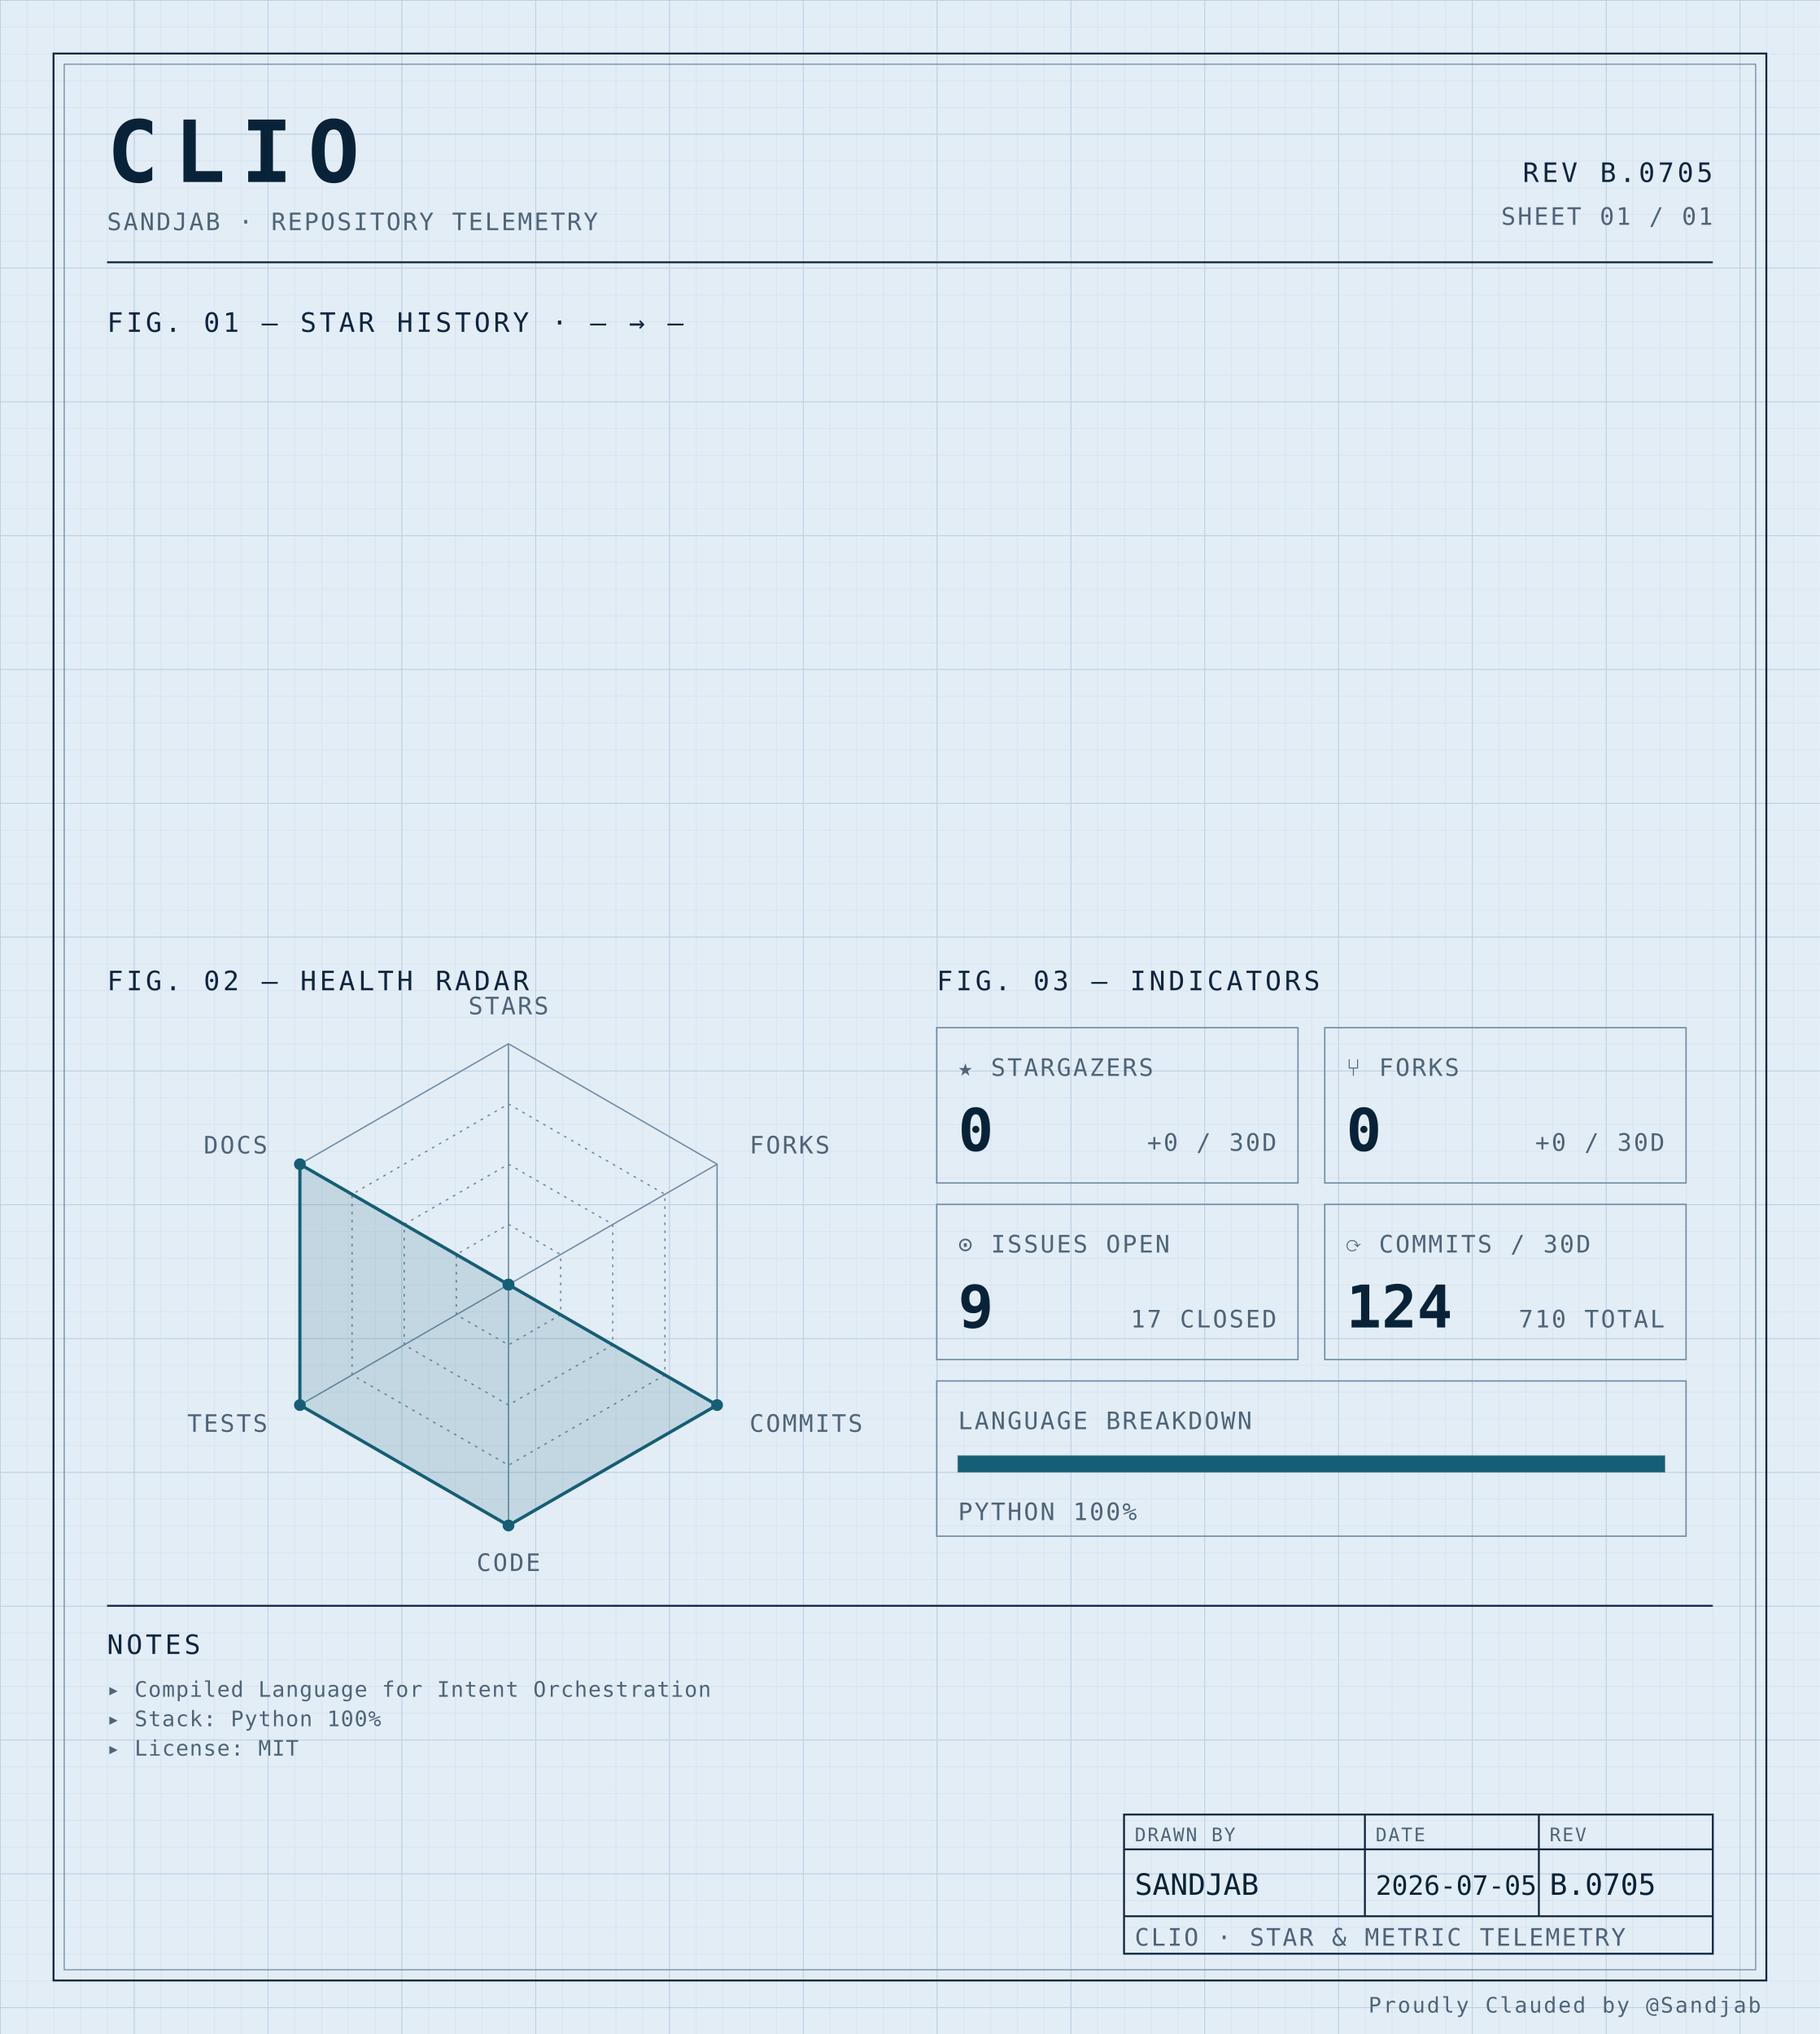
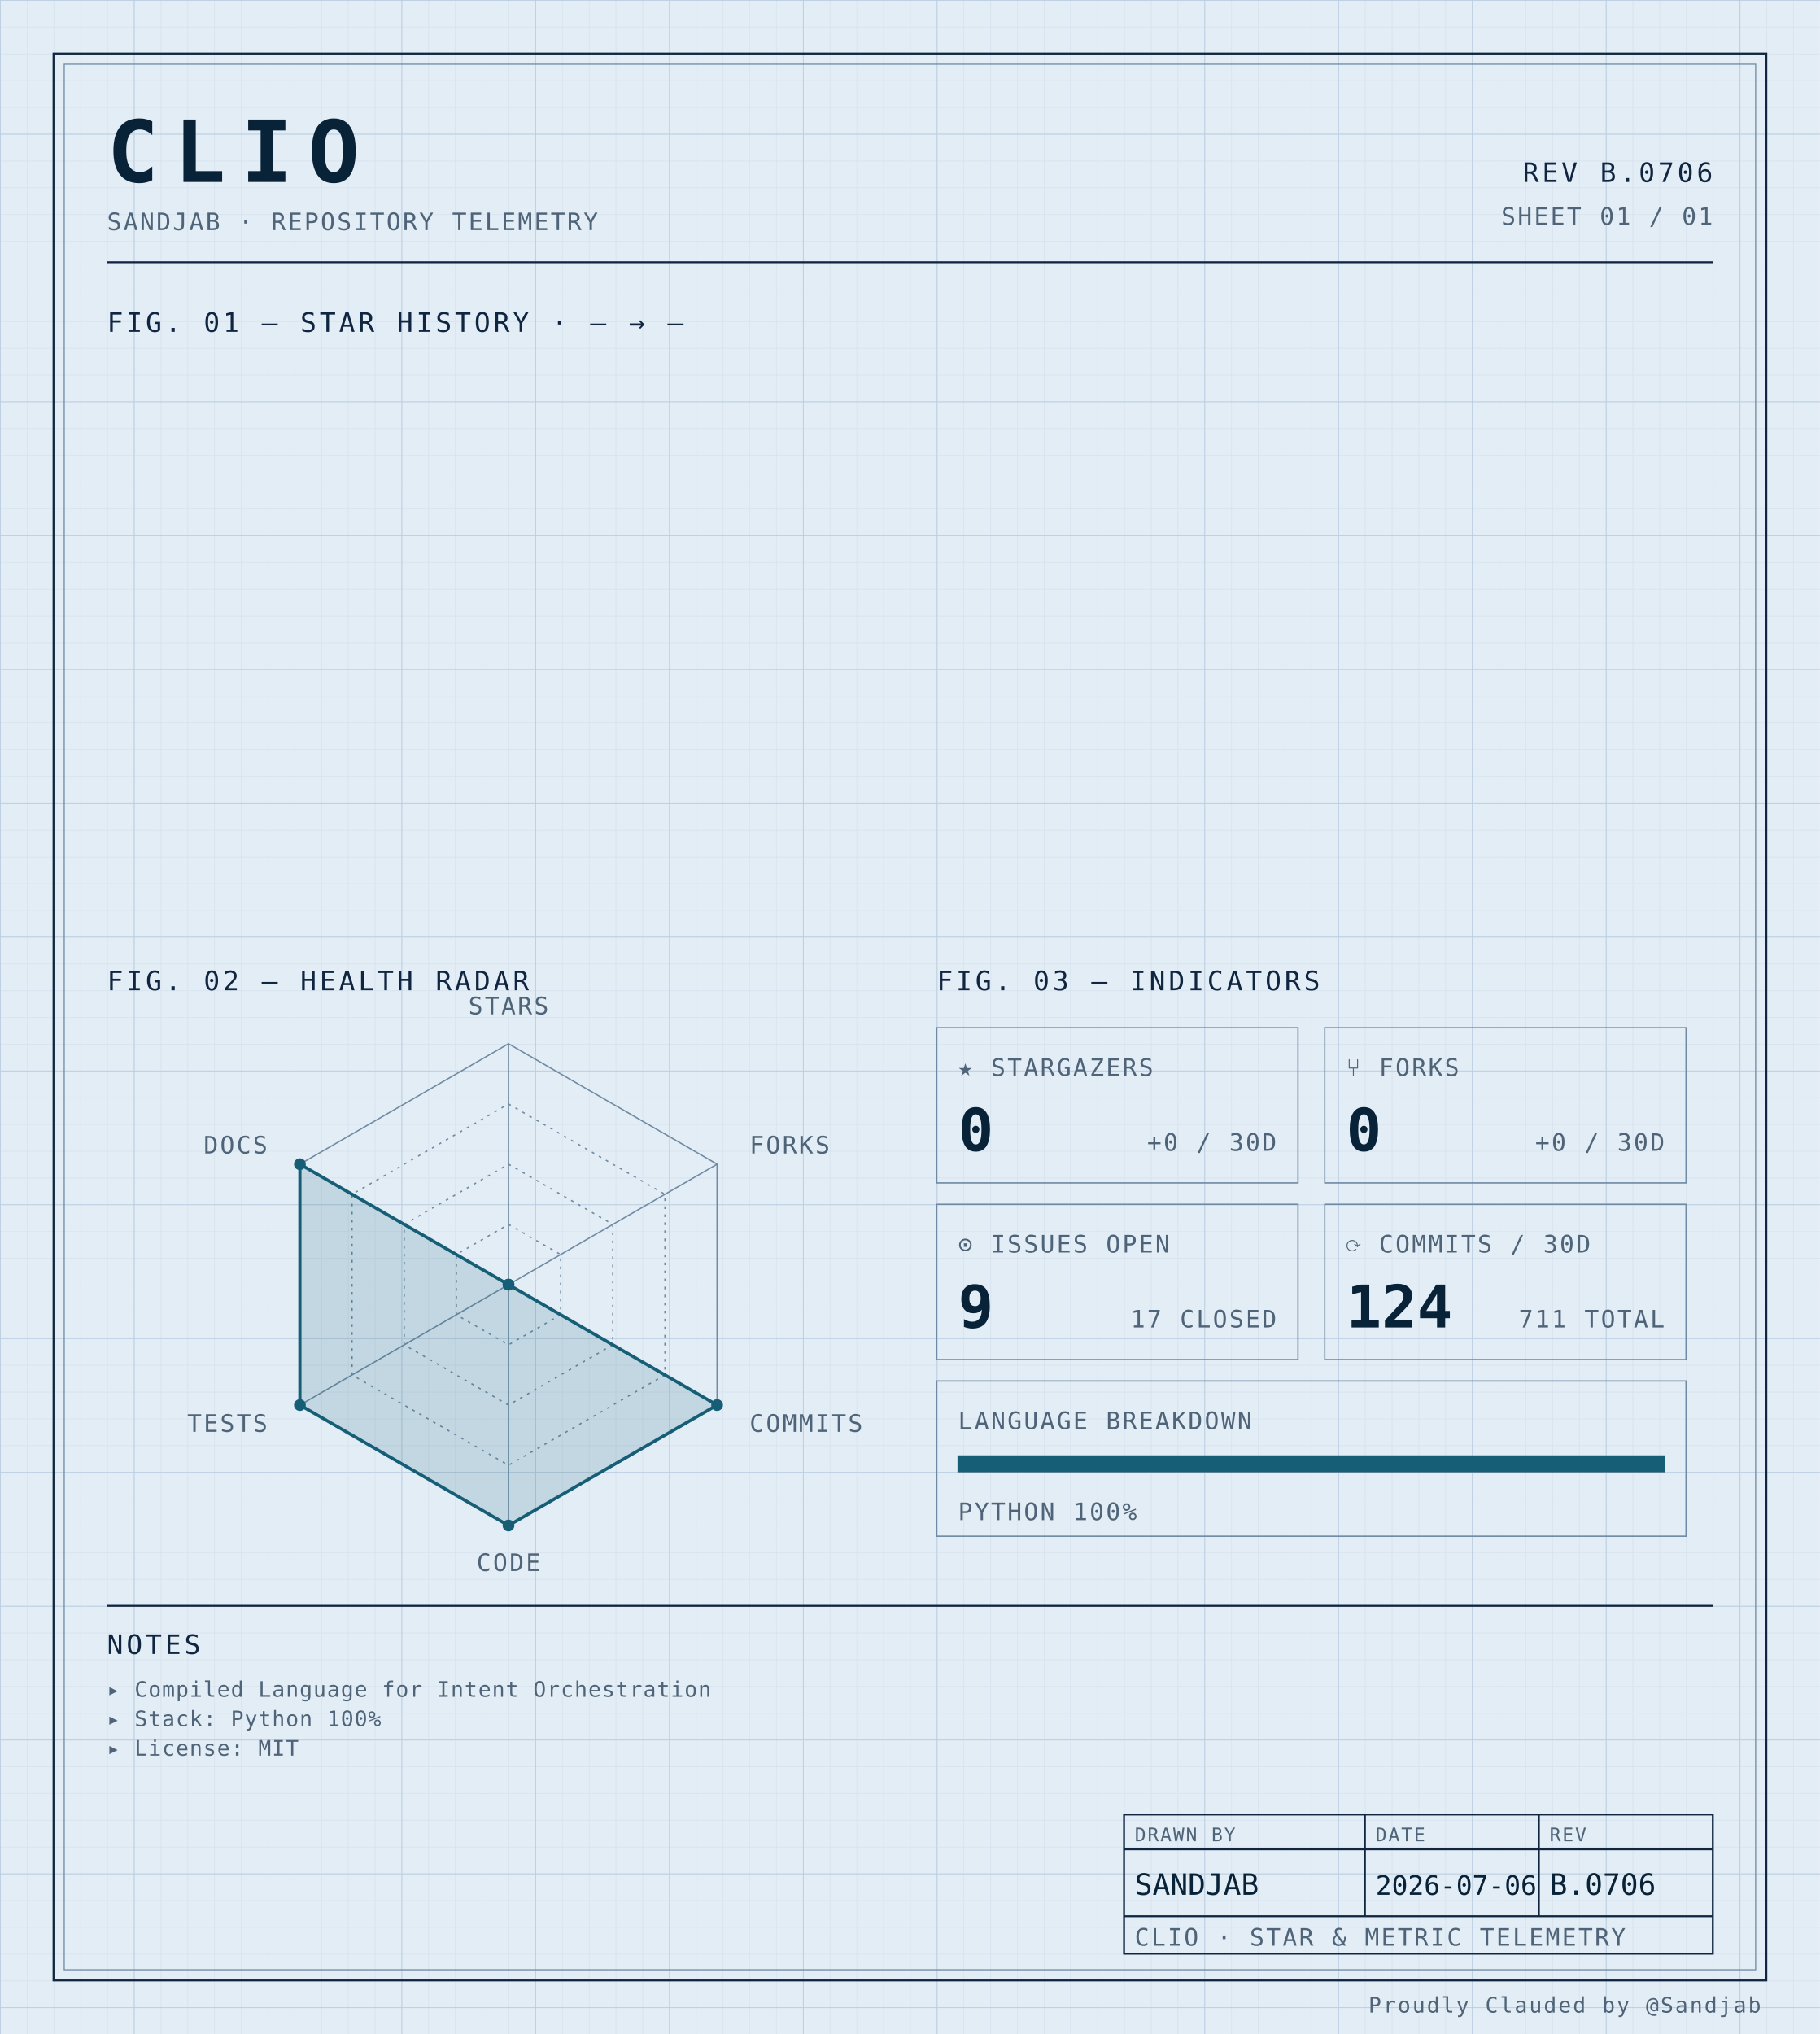
<svg xmlns="http://www.w3.org/2000/svg" width="100%" viewBox="0 0 680 760" role="img">
  <defs>
    <pattern id="grid-fine" width="10" height="10" patternUnits="userSpaceOnUse">
      <path d="M10 0H0V10" fill="none" stroke="#d4e0ec" stroke-width="0.4" />
    </pattern>
    <pattern id="grid-major" width="50" height="50" patternUnits="userSpaceOnUse">
      <path d="M50 0H0V50" fill="none" stroke="#b8cce0" stroke-width="0.5" />
    </pattern>
  </defs>
  <rect x="0" y="0" width="680" height="760" fill="#e3edf6" />
  <rect x="0" y="0" width="680" height="760" fill="url(#grid-fine)" />
  <rect x="0" y="0" width="680" height="760" fill="url(#grid-major)" />
  <rect x="20" y="20" width="640" height="720" fill="none" stroke="#0f2540" stroke-width="0.7" />
  <rect x="24" y="24" width="632" height="712" fill="none" stroke="#6f8aa3" stroke-width="0.4" />
  <text x="40" y="68" font-family="ui-monospace, 'SF Mono', 'JetBrains Mono', 'Cascadia Code', Consolas, monospace" font-size="32" font-weight="700" fill="#082338" text-anchor="start" letter-spacing="0.18em">CLIO</text>
  <text x="40" y="86" font-family="ui-monospace, 'SF Mono', 'JetBrains Mono', 'Cascadia Code', Consolas, monospace" font-size="9" font-weight="400" fill="#4f6478" text-anchor="start" letter-spacing="0.08em">SANDJAB · REPOSITORY TELEMETRY</text>
-   <text x="640" y="68" font-family="ui-monospace, 'SF Mono', 'JetBrains Mono', 'Cascadia Code', Consolas, monospace" font-size="10" font-weight="400" fill="#0f2540" text-anchor="end" letter-spacing="0.12em">REV B.0705</text>
+   <text x="640" y="68" font-family="ui-monospace, 'SF Mono', 'JetBrains Mono', 'Cascadia Code', Consolas, monospace" font-size="10" font-weight="400" fill="#0f2540" text-anchor="end" letter-spacing="0.12em">REV B.0706</text>
  <text x="640" y="84" font-family="ui-monospace, 'SF Mono', 'JetBrains Mono', 'Cascadia Code', Consolas, monospace" font-size="9" font-weight="400" fill="#4f6478" text-anchor="end" letter-spacing="0.08em">SHEET 01 / 01</text>
  <line x1="40" y1="98" x2="640" y2="98" stroke="#0f2540" stroke-width="0.7" />
  <text x="40" y="124" font-family="ui-monospace, 'SF Mono', 'JetBrains Mono', 'Cascadia Code', Consolas, monospace" font-size="10" font-weight="400" fill="#0f2540" text-anchor="start" letter-spacing="0.12em">FIG. 01 — STAR HISTORY · — → —</text>
  <text x="40" y="370" font-family="ui-monospace, 'SF Mono', 'JetBrains Mono', 'Cascadia Code', Consolas, monospace" font-size="10" font-weight="400" fill="#0f2540" text-anchor="start" letter-spacing="0.12em">FIG. 02 — HEALTH RADAR</text>
  <g transform="translate(190 480)">
    <polygon points="0.00,-90.00 77.94,-45.00 77.94,45.00 0.00,90.00 -77.94,45.00 -77.94,-45.00" fill="none" stroke="#6f8aa3" stroke-width="0.5" />
    <polygon points="0.00,-67.50 58.46,-33.75 58.46,33.75 0.00,67.50 -58.46,33.75 -58.46,-33.75" fill="none" stroke="#6f8aa3" stroke-width="0.5" stroke-dasharray="1,2" />
    <polygon points="0.00,-45.00 38.97,-22.50 38.97,22.50 0.00,45.00 -38.97,22.50 -38.97,-22.50" fill="none" stroke="#6f8aa3" stroke-width="0.5" stroke-dasharray="1,2" />
    <polygon points="0.00,-22.50 19.49,-11.25 19.49,11.25 0.00,22.50 -19.49,11.25 -19.49,-11.25" fill="none" stroke="#6f8aa3" stroke-width="0.5" stroke-dasharray="1,2" />
    <line x1="0" y1="0" x2="0.00" y2="-90.00" stroke="#6f8aa3" stroke-width="0.5" />
    <line x1="0" y1="0" x2="77.94" y2="-45.00" stroke="#6f8aa3" stroke-width="0.5" />
    <line x1="0" y1="0" x2="77.94" y2="45.00" stroke="#6f8aa3" stroke-width="0.5" />
    <line x1="0" y1="0" x2="0.00" y2="90.00" stroke="#6f8aa3" stroke-width="0.5" />
    <line x1="0" y1="0" x2="-77.94" y2="45.00" stroke="#6f8aa3" stroke-width="0.5" />
    <line x1="0" y1="0" x2="-77.94" y2="-45.00" stroke="#6f8aa3" stroke-width="0.5" />
    <polygon points="0.00,0.00 0.00,0.00 77.94,45.00 0.00,90.00 -77.94,45.00 -77.94,-45.00" fill="#155e75" fill-opacity="0.16" stroke="#155e75" stroke-width="1.2" />
    <circle cx="0.00" cy="0.00" r="2.2" fill="#155e75" />
    <circle cx="0.00" cy="0.00" r="2.2" fill="#155e75" />
    <circle cx="77.94" cy="45.00" r="2.2" fill="#155e75" />
    <circle cx="0.00" cy="90.00" r="2.2" fill="#155e75" />
    <circle cx="-77.94" cy="45.00" r="2.2" fill="#155e75" />
    <circle cx="-77.94" cy="-45.00" r="2.2" fill="#155e75" />
    <text x="6.3681633555662356e-15" y="-101" font-family="ui-monospace, 'SF Mono', 'JetBrains Mono', 'Cascadia Code', Consolas, monospace" font-size="9" font-weight="400" fill="#4f6478" text-anchor="middle" letter-spacing="0.08em">STARS</text>
    <text x="90.067" y="-49" font-family="ui-monospace, 'SF Mono', 'JetBrains Mono', 'Cascadia Code', Consolas, monospace" font-size="9" font-weight="400" fill="#4f6478" text-anchor="start" letter-spacing="0.08em">FORKS</text>
    <text x="90.067" y="55" font-family="ui-monospace, 'SF Mono', 'JetBrains Mono', 'Cascadia Code', Consolas, monospace" font-size="9" font-weight="400" fill="#4f6478" text-anchor="start" letter-spacing="0.08em">COMMITS</text>
    <text x="6.3681633555662356e-15" y="107" font-family="ui-monospace, 'SF Mono', 'JetBrains Mono', 'Cascadia Code', Consolas, monospace" font-size="9" font-weight="400" fill="#4f6478" text-anchor="middle" letter-spacing="0.08em">CODE</text>
    <text x="-90.067" y="55" font-family="ui-monospace, 'SF Mono', 'JetBrains Mono', 'Cascadia Code', Consolas, monospace" font-size="9" font-weight="400" fill="#4f6478" text-anchor="end" letter-spacing="0.08em">TESTS</text>
    <text x="-90.067" y="-49" font-family="ui-monospace, 'SF Mono', 'JetBrains Mono', 'Cascadia Code', Consolas, monospace" font-size="9" font-weight="400" fill="#4f6478" text-anchor="end" letter-spacing="0.08em">DOCS</text>
  </g>
  <text x="350" y="370" font-family="ui-monospace, 'SF Mono', 'JetBrains Mono', 'Cascadia Code', Consolas, monospace" font-size="10" font-weight="400" fill="#0f2540" text-anchor="start" letter-spacing="0.12em">FIG. 03 — INDICATORS</text>
  <rect x="350" y="384" width="135" height="58" fill="none" stroke="#6f8aa3" stroke-width="0.5" />
  <text x="358" y="402" font-family="ui-monospace, 'SF Mono', 'JetBrains Mono', 'Cascadia Code', Consolas, monospace" font-size="9" font-weight="400" fill="#4f6478" text-anchor="start" letter-spacing="0.08em">★ STARGAZERS</text>
  <text x="358" y="430" font-family="ui-monospace, 'SF Mono', 'JetBrains Mono', 'Cascadia Code', Consolas, monospace" font-size="22" font-weight="700" fill="#082338" text-anchor="start" letter-spacing="normal">0</text>
  <text x="477" y="430" font-family="ui-monospace, 'SF Mono', 'JetBrains Mono', 'Cascadia Code', Consolas, monospace" font-size="9" font-weight="400" fill="#4f6478" text-anchor="end" letter-spacing="0.08em">+0 / 30D</text>
  <rect x="495" y="384" width="135" height="58" fill="none" stroke="#6f8aa3" stroke-width="0.5" />
  <text x="503" y="402" font-family="ui-monospace, 'SF Mono', 'JetBrains Mono', 'Cascadia Code', Consolas, monospace" font-size="9" font-weight="400" fill="#4f6478" text-anchor="start" letter-spacing="0.08em">⑂ FORKS</text>
  <text x="503" y="430" font-family="ui-monospace, 'SF Mono', 'JetBrains Mono', 'Cascadia Code', Consolas, monospace" font-size="22" font-weight="700" fill="#082338" text-anchor="start" letter-spacing="normal">0</text>
  <text x="622" y="430" font-family="ui-monospace, 'SF Mono', 'JetBrains Mono', 'Cascadia Code', Consolas, monospace" font-size="9" font-weight="400" fill="#4f6478" text-anchor="end" letter-spacing="0.08em">+0 / 30D</text>
  <rect x="350" y="450" width="135" height="58" fill="none" stroke="#6f8aa3" stroke-width="0.5" />
  <text x="358" y="468" font-family="ui-monospace, 'SF Mono', 'JetBrains Mono', 'Cascadia Code', Consolas, monospace" font-size="9" font-weight="400" fill="#4f6478" text-anchor="start" letter-spacing="0.08em">⊙ ISSUES OPEN</text>
  <text x="358" y="496" font-family="ui-monospace, 'SF Mono', 'JetBrains Mono', 'Cascadia Code', Consolas, monospace" font-size="22" font-weight="700" fill="#082338" text-anchor="start" letter-spacing="normal">9</text>
  <text x="477" y="496" font-family="ui-monospace, 'SF Mono', 'JetBrains Mono', 'Cascadia Code', Consolas, monospace" font-size="9" font-weight="400" fill="#4f6478" text-anchor="end" letter-spacing="0.08em">17 CLOSED</text>
  <rect x="495" y="450" width="135" height="58" fill="none" stroke="#6f8aa3" stroke-width="0.5" />
  <text x="503" y="468" font-family="ui-monospace, 'SF Mono', 'JetBrains Mono', 'Cascadia Code', Consolas, monospace" font-size="9" font-weight="400" fill="#4f6478" text-anchor="start" letter-spacing="0.08em">⟳ COMMITS / 30D</text>
  <text x="503" y="496" font-family="ui-monospace, 'SF Mono', 'JetBrains Mono', 'Cascadia Code', Consolas, monospace" font-size="22" font-weight="700" fill="#082338" text-anchor="start" letter-spacing="normal">124</text>
-   <text x="622" y="496" font-family="ui-monospace, 'SF Mono', 'JetBrains Mono', 'Cascadia Code', Consolas, monospace" font-size="9" font-weight="400" fill="#4f6478" text-anchor="end" letter-spacing="0.08em">710 TOTAL</text>
+   <text x="622" y="496" font-family="ui-monospace, 'SF Mono', 'JetBrains Mono', 'Cascadia Code', Consolas, monospace" font-size="9" font-weight="400" fill="#4f6478" text-anchor="end" letter-spacing="0.08em">711 TOTAL</text>
  <rect x="350" y="516" width="280" height="58" fill="none" stroke="#6f8aa3" stroke-width="0.5" />
  <text x="358" y="534" font-family="ui-monospace, 'SF Mono', 'JetBrains Mono', 'Cascadia Code', Consolas, monospace" font-size="9" font-weight="400" fill="#4f6478" text-anchor="start" letter-spacing="0.08em">LANGUAGE BREAKDOWN</text>
  <rect x="358" y="544" width="264" height="6" fill="none" stroke="#6f8aa3" stroke-width="0.5" />
  <rect x="358" y="544" width="264.00" height="6" fill="#155e75" />
  <text x="358" y="568" font-family="ui-monospace, 'SF Mono', 'JetBrains Mono', 'Cascadia Code', Consolas, monospace" font-size="9" font-weight="400" fill="#4f6478" text-anchor="start" letter-spacing="0.08em">PYTHON 100%</text>
  <line x1="40" y1="600" x2="640" y2="600" stroke="#0f2540" stroke-width="0.7" />
  <text x="40" y="618" font-family="ui-monospace, 'SF Mono', 'JetBrains Mono', 'Cascadia Code', Consolas, monospace" font-size="10" font-weight="400" fill="#0f2540" text-anchor="start" letter-spacing="0.12em">NOTES</text>
  <text x="40" y="634" font-family="ui-monospace, 'SF Mono', 'JetBrains Mono', 'Cascadia Code', Consolas, monospace" font-size="8" font-weight="400" fill="#4f6478" text-anchor="start" letter-spacing="0.04em">▸ Compiled Language for Intent Orchestration</text>
  <text x="40" y="645" font-family="ui-monospace, 'SF Mono', 'JetBrains Mono', 'Cascadia Code', Consolas, monospace" font-size="8" font-weight="400" fill="#4f6478" text-anchor="start" letter-spacing="0.04em">▸ Stack: Python 100%</text>
  <text x="40" y="656" font-family="ui-monospace, 'SF Mono', 'JetBrains Mono', 'Cascadia Code', Consolas, monospace" font-size="8" font-weight="400" fill="#4f6478" text-anchor="start" letter-spacing="0.04em">▸ License: MIT</text>
  <rect x="420" y="678" width="220" height="52" fill="none" stroke="#0f2540" stroke-width="0.7" />
  <line x1="420" y1="691" x2="640" y2="691" stroke="#0f2540" stroke-width="0.7" />
  <line x1="420" y1="716" x2="640" y2="716" stroke="#0f2540" stroke-width="0.7" />
  <line x1="510" y1="678" x2="510" y2="716" stroke="#0f2540" stroke-width="0.7" />
  <line x1="575" y1="678" x2="575" y2="716" stroke="#0f2540" stroke-width="0.7" />
  <text x="424" y="688" font-family="ui-monospace, 'SF Mono', 'JetBrains Mono', 'Cascadia Code', Consolas, monospace" font-size="7" font-weight="400" fill="#4f6478" text-anchor="start" letter-spacing="0.08em">DRAWN BY</text>
  <text x="514" y="688" font-family="ui-monospace, 'SF Mono', 'JetBrains Mono', 'Cascadia Code', Consolas, monospace" font-size="7" font-weight="400" fill="#4f6478" text-anchor="start" letter-spacing="0.08em">DATE</text>
  <text x="579" y="688" font-family="ui-monospace, 'SF Mono', 'JetBrains Mono', 'Cascadia Code', Consolas, monospace" font-size="7" font-weight="400" fill="#4f6478" text-anchor="start" letter-spacing="0.08em">REV</text>
  <text x="424" y="708" font-family="ui-monospace, 'SF Mono', 'JetBrains Mono', 'Cascadia Code', Consolas, monospace" font-size="11" font-weight="400" fill="#082338" text-anchor="start" letter-spacing="normal">SANDJAB</text>
-   <text x="514" y="708" font-family="ui-monospace, 'SF Mono', 'JetBrains Mono', 'Cascadia Code', Consolas, monospace" font-size="10" font-weight="400" fill="#082338" text-anchor="start" letter-spacing="normal">2026-07-05</text>
-   <text x="579" y="708" font-family="ui-monospace, 'SF Mono', 'JetBrains Mono', 'Cascadia Code', Consolas, monospace" font-size="11" font-weight="400" fill="#082338" text-anchor="start" letter-spacing="normal">B.0705</text>
+   <text x="514" y="708" font-family="ui-monospace, 'SF Mono', 'JetBrains Mono', 'Cascadia Code', Consolas, monospace" font-size="10" font-weight="400" fill="#082338" text-anchor="start" letter-spacing="normal">2026-07-06</text>
+   <text x="579" y="708" font-family="ui-monospace, 'SF Mono', 'JetBrains Mono', 'Cascadia Code', Consolas, monospace" font-size="11" font-weight="400" fill="#082338" text-anchor="start" letter-spacing="normal">B.0706</text>
  <text x="424" y="727" font-family="ui-monospace, 'SF Mono', 'JetBrains Mono', 'Cascadia Code', Consolas, monospace" font-size="9" font-weight="400" fill="#4f6478" text-anchor="start" letter-spacing="0.08em">CLIO · STAR &amp; METRIC TELEMETRY</text>
  <text x="658" y="752" font-family="ui-monospace, 'SF Mono', 'JetBrains Mono', 'Cascadia Code', Consolas, monospace" font-size="8" font-weight="400" fill="#4f6478" text-anchor="end" letter-spacing="0.08em">Proudly Clauded by @Sandjab</text>
</svg>
